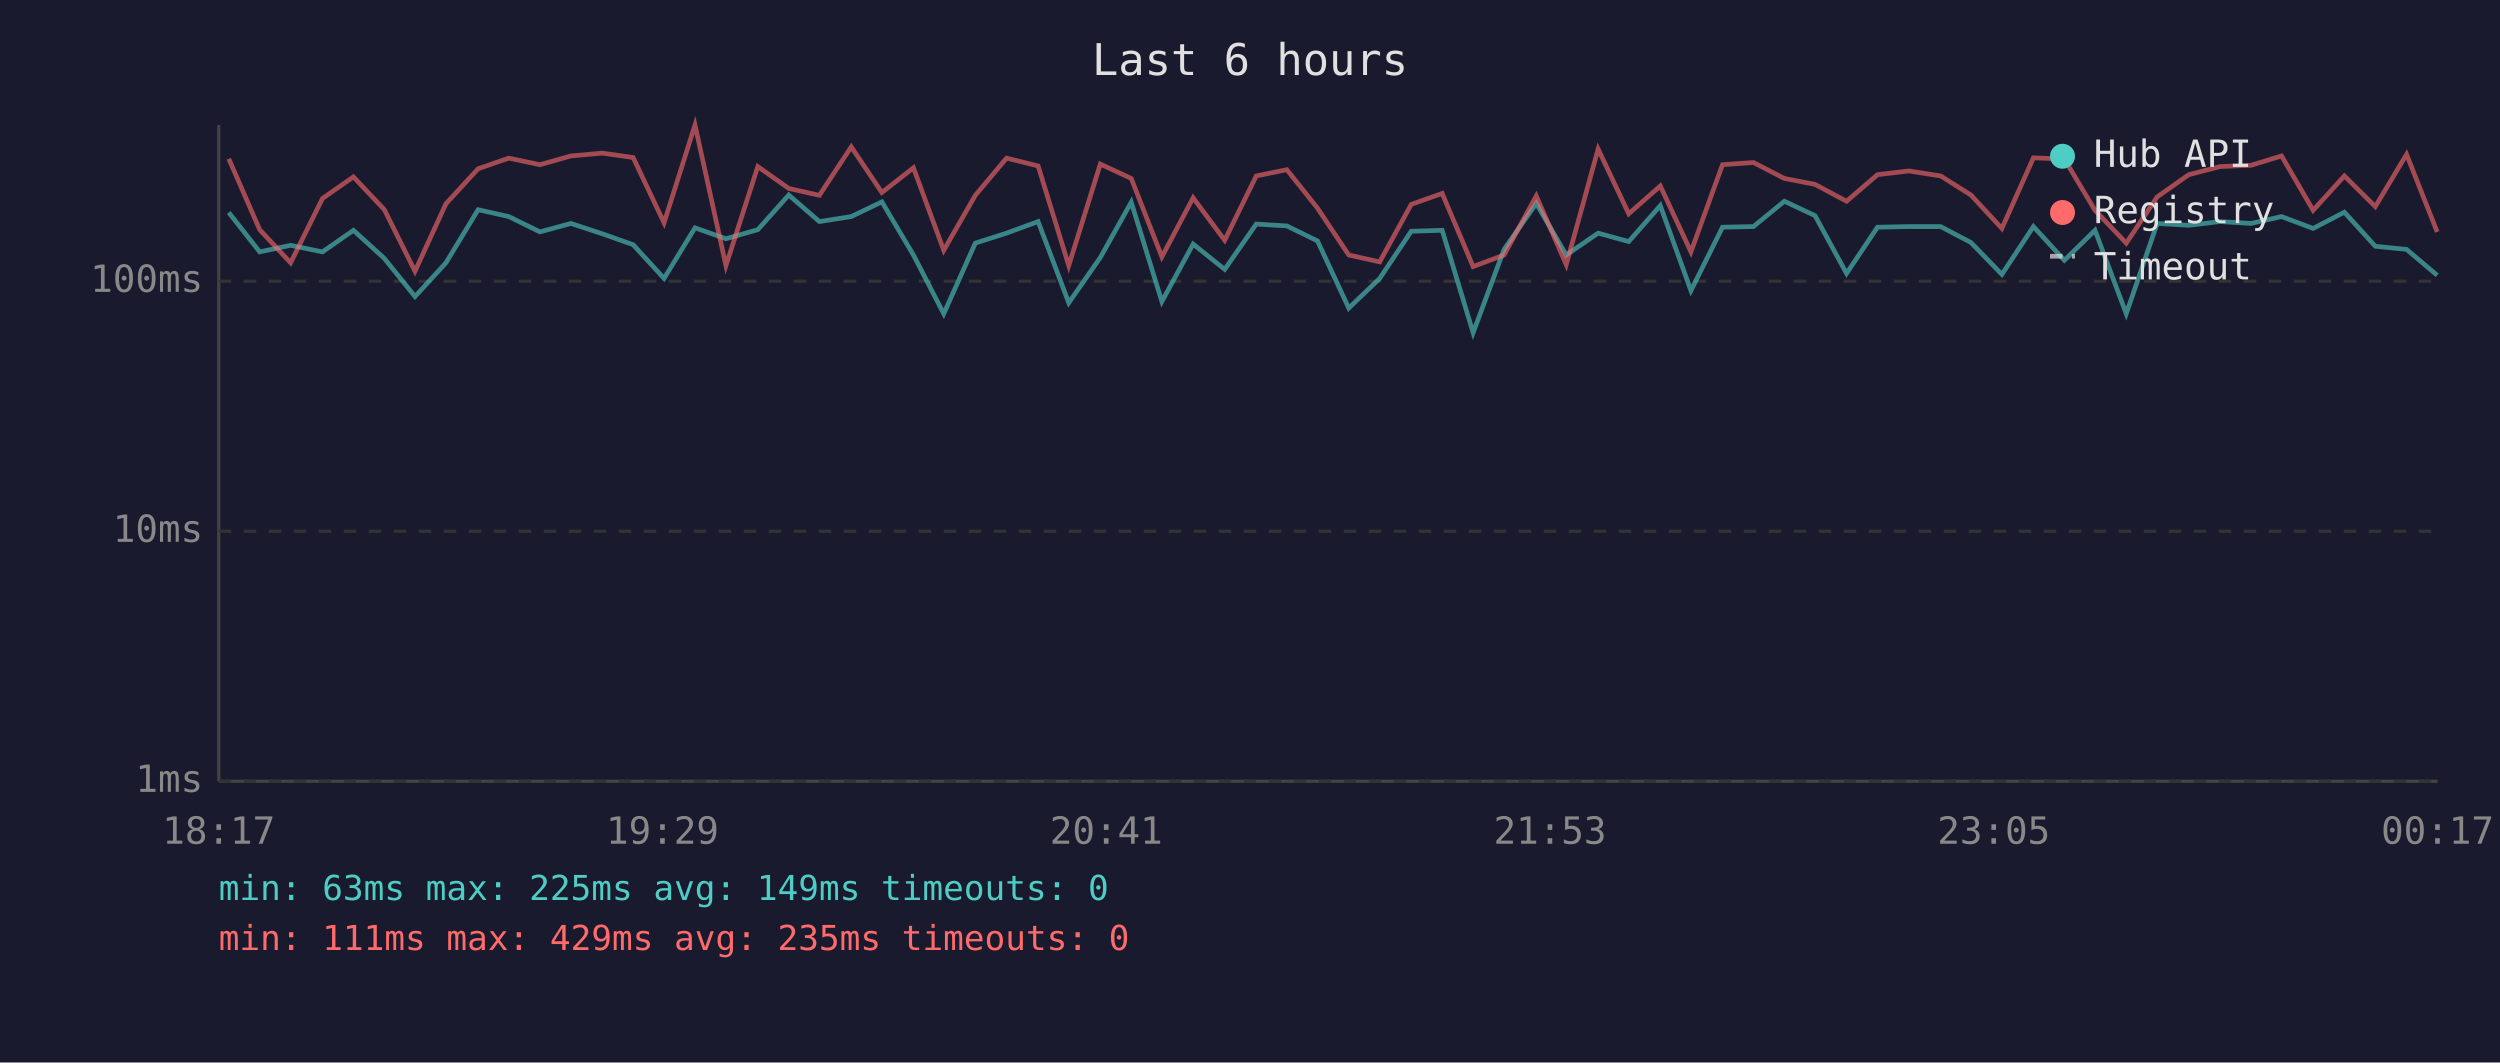
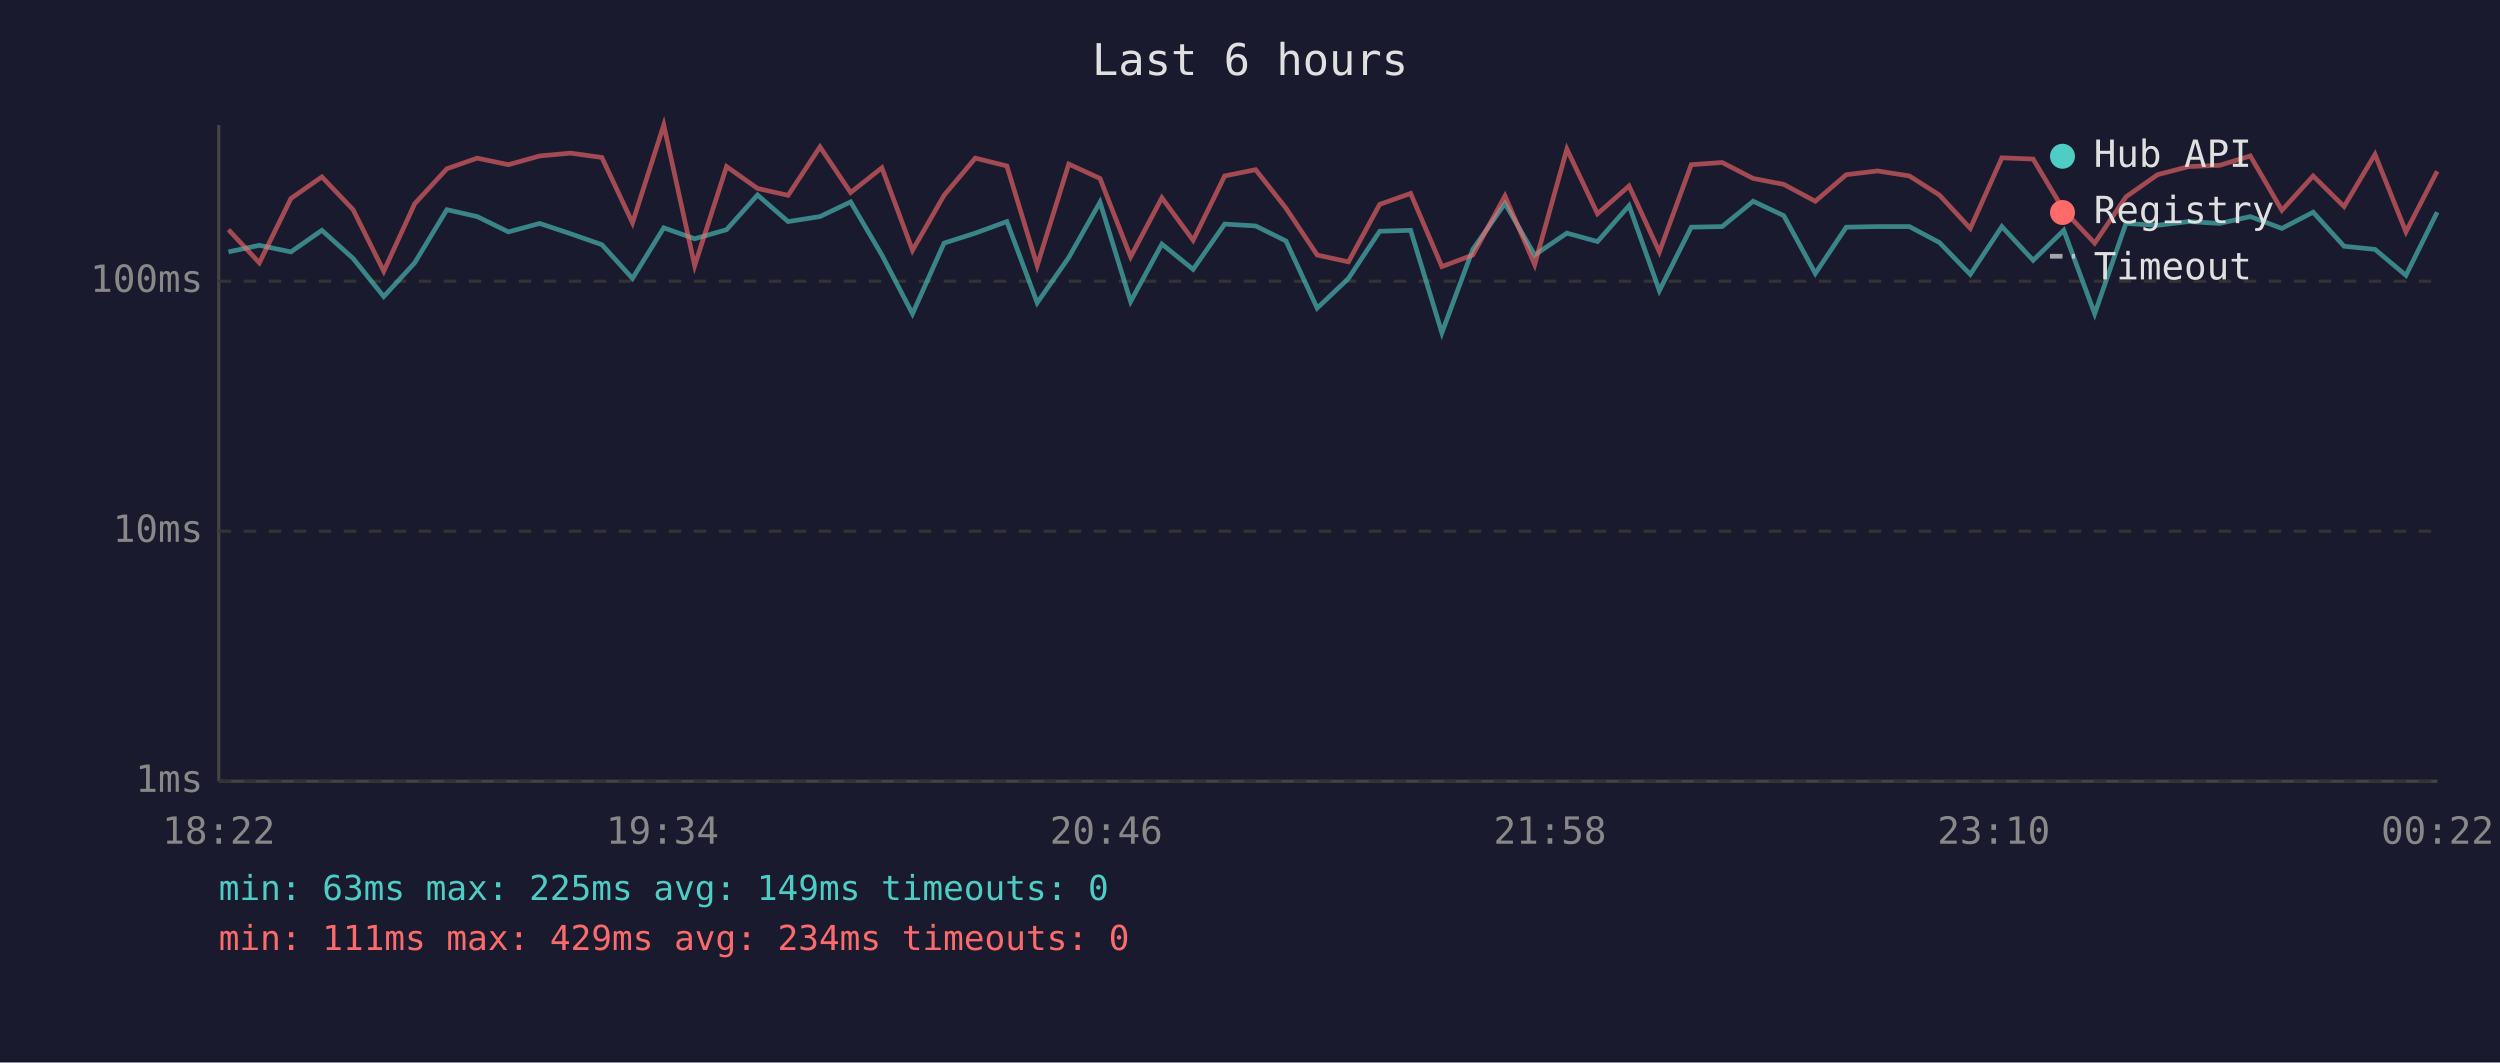
<svg xmlns="http://www.w3.org/2000/svg" viewBox="0 0 800 340" font-family="monospace" font-size="12">
  <rect width="800" height="340" fill="#1a1a2e" />
  <text x="400" y="24" fill="#e0e0e0" font-size="14" text-anchor="middle">Last 6 hours</text>
  <line x1="70" y1="40" x2="70" y2="250" stroke="#444" stroke-width="1" />
  <line x1="70" y1="250" x2="780" y2="250" stroke="#444" stroke-width="1" />
  <line x1="70" y1="250" x2="780" y2="250" stroke="#333" stroke-width="1" stroke-dasharray="4" />
  <text x="65" y="250" fill="#888" text-anchor="end" dominant-baseline="middle">1ms</text>
  <line x1="70" y1="170" x2="780" y2="170" stroke="#333" stroke-width="1" stroke-dasharray="4" />
  <text x="65" y="170" fill="#888" text-anchor="end" dominant-baseline="middle">10ms</text>
  <line x1="70" y1="90" x2="780" y2="90" stroke="#333" stroke-width="1" stroke-dasharray="4" />
  <text x="65" y="90" fill="#888" text-anchor="end" dominant-baseline="middle">100ms</text>
-   <text x="70" y="270" fill="#888" text-anchor="middle">18:17</text>
-   <text x="212" y="270" fill="#888" text-anchor="middle">19:29</text>
-   <text x="354" y="270" fill="#888" text-anchor="middle">20:41</text>
-   <text x="496" y="270" fill="#888" text-anchor="middle">21:53</text>
-   <text x="638" y="270" fill="#888" text-anchor="middle">23:05</text>
-   <text x="780" y="270" fill="#888" text-anchor="middle">00:17</text>
-   <polyline points="73.2,68.0 83.1,80.6 93.0,78.5 103.2,80.6 113.1,73.7 123.0,82.7 132.8,94.9 142.7,84.1 153.0,67.1 162.8,69.3 172.8,74.2 182.7,71.5 192.7,74.8 202.6,78.3 212.5,89.1 222.4,72.9 232.3,76.4 242.5,73.5 252.4,62.4 262.2,70.9 272.4,69.3 282.2,64.6 292.3,81.6 302.0,100.4 312.1,77.8 322.1,74.6 332.2,70.9 342.0,96.9 352.1,82.4 362.0,64.7 371.8,96.5 381.8,78.1 391.9,86.2 402.0,71.7 411.8,72.3 421.6,77.1 431.6,98.6 441.5,89.1 451.6,74.0 461.5,73.7 471.4,106.5 481.3,79.8 491.6,65.1 501.2,81.6 511.4,74.6 521.2,77.3 531.3,65.8 541.1,93.0 551.2,72.7 561.1,72.5 571.0,64.4 580.8,69.0 590.9,87.5 600.8,72.7 610.8,72.5 621.0,72.5 630.7,77.6 640.6,87.8 650.7,72.5 660.6,83.3 670.4,73.7 680.4,100.4 690.3,71.5 700.4,72.1 710.4,70.9 720.3,71.5 730.1,69.3 740.2,73.1 750.2,67.9 760.1,78.8 770.1,79.8 779.9,88.1" fill="none" stroke="#4ecdc4" stroke-width="1.5" opacity="0.6" />
-   <polyline points="73.2,50.8 83.1,73.5 93.0,84.1 103.2,63.5 113.1,56.6 123.0,67.1 132.8,86.8 142.7,65.2 153.0,54.0 162.8,50.6 172.8,52.7 182.7,49.9 192.7,49.0 202.6,50.4 212.5,71.3 222.4,40.0 232.3,85.0 242.5,53.3 252.4,60.3 262.2,62.5 272.4,47.0 282.2,61.6 292.3,53.7 302.0,80.1 312.1,62.5 322.1,50.6 332.2,53.1 342.0,85.0 352.1,52.5 362.0,57.1 371.8,82.2 381.8,63.3 391.9,76.9 402.0,56.3 411.8,54.3 421.6,66.6 431.6,81.6 441.5,83.8 451.6,65.4 461.5,61.9 471.4,85.3 481.3,81.6 491.6,62.7 501.2,84.7 511.4,47.7 521.2,68.4 531.3,59.5 541.1,80.6 551.2,52.7 561.1,52.0 571.0,57.1 580.8,59.0 590.9,64.4 600.8,55.9 610.8,54.7 621.0,56.3 630.7,62.4 640.6,73.1 650.7,50.5 660.6,50.9 670.4,67.3 680.4,77.8 690.3,63.0 700.4,55.9 710.4,53.3 720.3,52.9 730.1,49.9 740.2,67.3 750.2,56.3 760.1,66.1 770.1,49.4 779.9,74.2" fill="none" stroke="#ff6b6b" stroke-width="1.5" opacity="0.6" />
+   <text x="70" y="270" fill="#888" text-anchor="middle">18:22</text>
+   <text x="212" y="270" fill="#888" text-anchor="middle">19:34</text>
+   <text x="354" y="270" fill="#888" text-anchor="middle">20:46</text>
+   <text x="496" y="270" fill="#888" text-anchor="middle">21:58</text>
+   <text x="638" y="270" fill="#888" text-anchor="middle">23:10</text>
+   <text x="780" y="270" fill="#888" text-anchor="middle">00:22</text>
+   <polyline points="73.1,80.6 83.0,78.5 93.1,80.6 103.0,73.7 113.0,82.7 122.8,94.9 132.7,84.1 143.0,67.1 152.7,69.3 162.7,74.2 172.7,71.5 182.6,74.8 192.6,78.3 202.4,89.1 212.4,72.9 222.3,76.4 232.5,73.5 242.4,62.4 252.2,70.9 262.4,69.3 272.2,64.6 282.2,81.6 292.0,100.4 302.1,77.8 312.1,74.6 322.2,70.9 331.9,96.9 342.0,82.4 352.0,64.7 361.8,96.5 371.8,78.1 381.8,86.2 391.9,71.7 401.8,72.3 411.5,77.1 421.5,98.6 431.5,89.1 441.5,74.0 451.4,73.7 461.4,106.5 471.3,79.8 481.6,65.1 491.1,81.6 501.4,74.6 511.2,77.3 521.3,65.8 531.0,93.0 541.2,72.7 551.1,72.5 561.0,64.4 570.8,69.0 580.9,87.5 590.8,72.7 600.8,72.5 611.0,72.5 620.6,77.6 630.5,87.8 640.6,72.5 650.6,83.3 660.4,73.7 670.3,100.4 680.3,71.5 690.4,72.1 700.4,70.9 710.3,71.5 720.1,69.3 730.2,73.1 740.2,67.9 750.1,78.8 760.0,79.8 769.9,88.1 779.9,67.9" fill="none" stroke="#4ecdc4" stroke-width="1.5" opacity="0.6" />
+   <polyline points="73.1,73.5 83.0,84.1 93.1,63.5 103.0,56.6 113.0,67.1 122.8,86.8 132.7,65.2 143.0,54.0 152.7,50.6 162.7,52.7 172.7,49.9 182.6,49.0 192.6,50.4 202.4,71.3 212.4,40.0 222.3,85.0 232.5,53.3 242.4,60.3 252.2,62.5 262.4,47.0 272.2,61.6 282.2,53.7 292.0,80.1 302.1,62.5 312.1,50.6 322.2,53.1 331.9,85.0 342.0,52.5 352.0,57.1 361.8,82.2 371.8,63.3 381.8,76.9 391.9,56.3 401.8,54.3 411.5,66.6 421.5,81.6 431.5,83.8 441.5,65.4 451.4,61.9 461.4,85.3 471.3,81.6 481.6,62.7 491.1,84.7 501.4,47.7 511.2,68.4 521.3,59.5 531.0,80.6 541.2,52.7 551.1,52.0 561.0,57.1 570.8,59.0 580.9,64.4 590.8,55.9 600.8,54.7 611.0,56.3 620.6,62.4 630.5,73.1 640.6,50.5 650.6,50.9 660.4,67.3 670.3,77.8 680.3,63.0 690.4,55.9 700.4,53.3 710.3,52.9 720.1,49.9 730.2,67.3 740.2,56.3 750.1,66.1 760.0,49.4 769.9,74.2 779.9,54.8" fill="none" stroke="#ff6b6b" stroke-width="1.5" opacity="0.6" />
  <circle cx="660" cy="50" r="4" fill="#4ecdc4" />
  <text x="670" y="50" fill="#e0e0e0" dominant-baseline="middle">Hub API</text>
  <circle cx="660" cy="68" r="4" fill="#ff6b6b" />
  <text x="670" y="68" fill="#e0e0e0" dominant-baseline="middle">Registry</text>
  <line x1="656" y1="82" x2="664" y2="82" stroke="#e0e0e0" stroke-width="1.5" stroke-dasharray="4,3" opacity="0.7" />
  <text x="670" y="86" fill="#e0e0e0" dominant-baseline="middle">Timeout</text>
  <text x="70" y="288" fill="#4ecdc4" font-size="11">min: 63ms  max: 225ms  avg: 149ms  timeouts: 0</text>
-   <text x="70" y="304" fill="#ff6b6b" font-size="11">min: 111ms  max: 429ms  avg: 235ms  timeouts: 0</text>
+   <text x="70" y="304" fill="#ff6b6b" font-size="11">min: 111ms  max: 429ms  avg: 234ms  timeouts: 0</text>
</svg>
